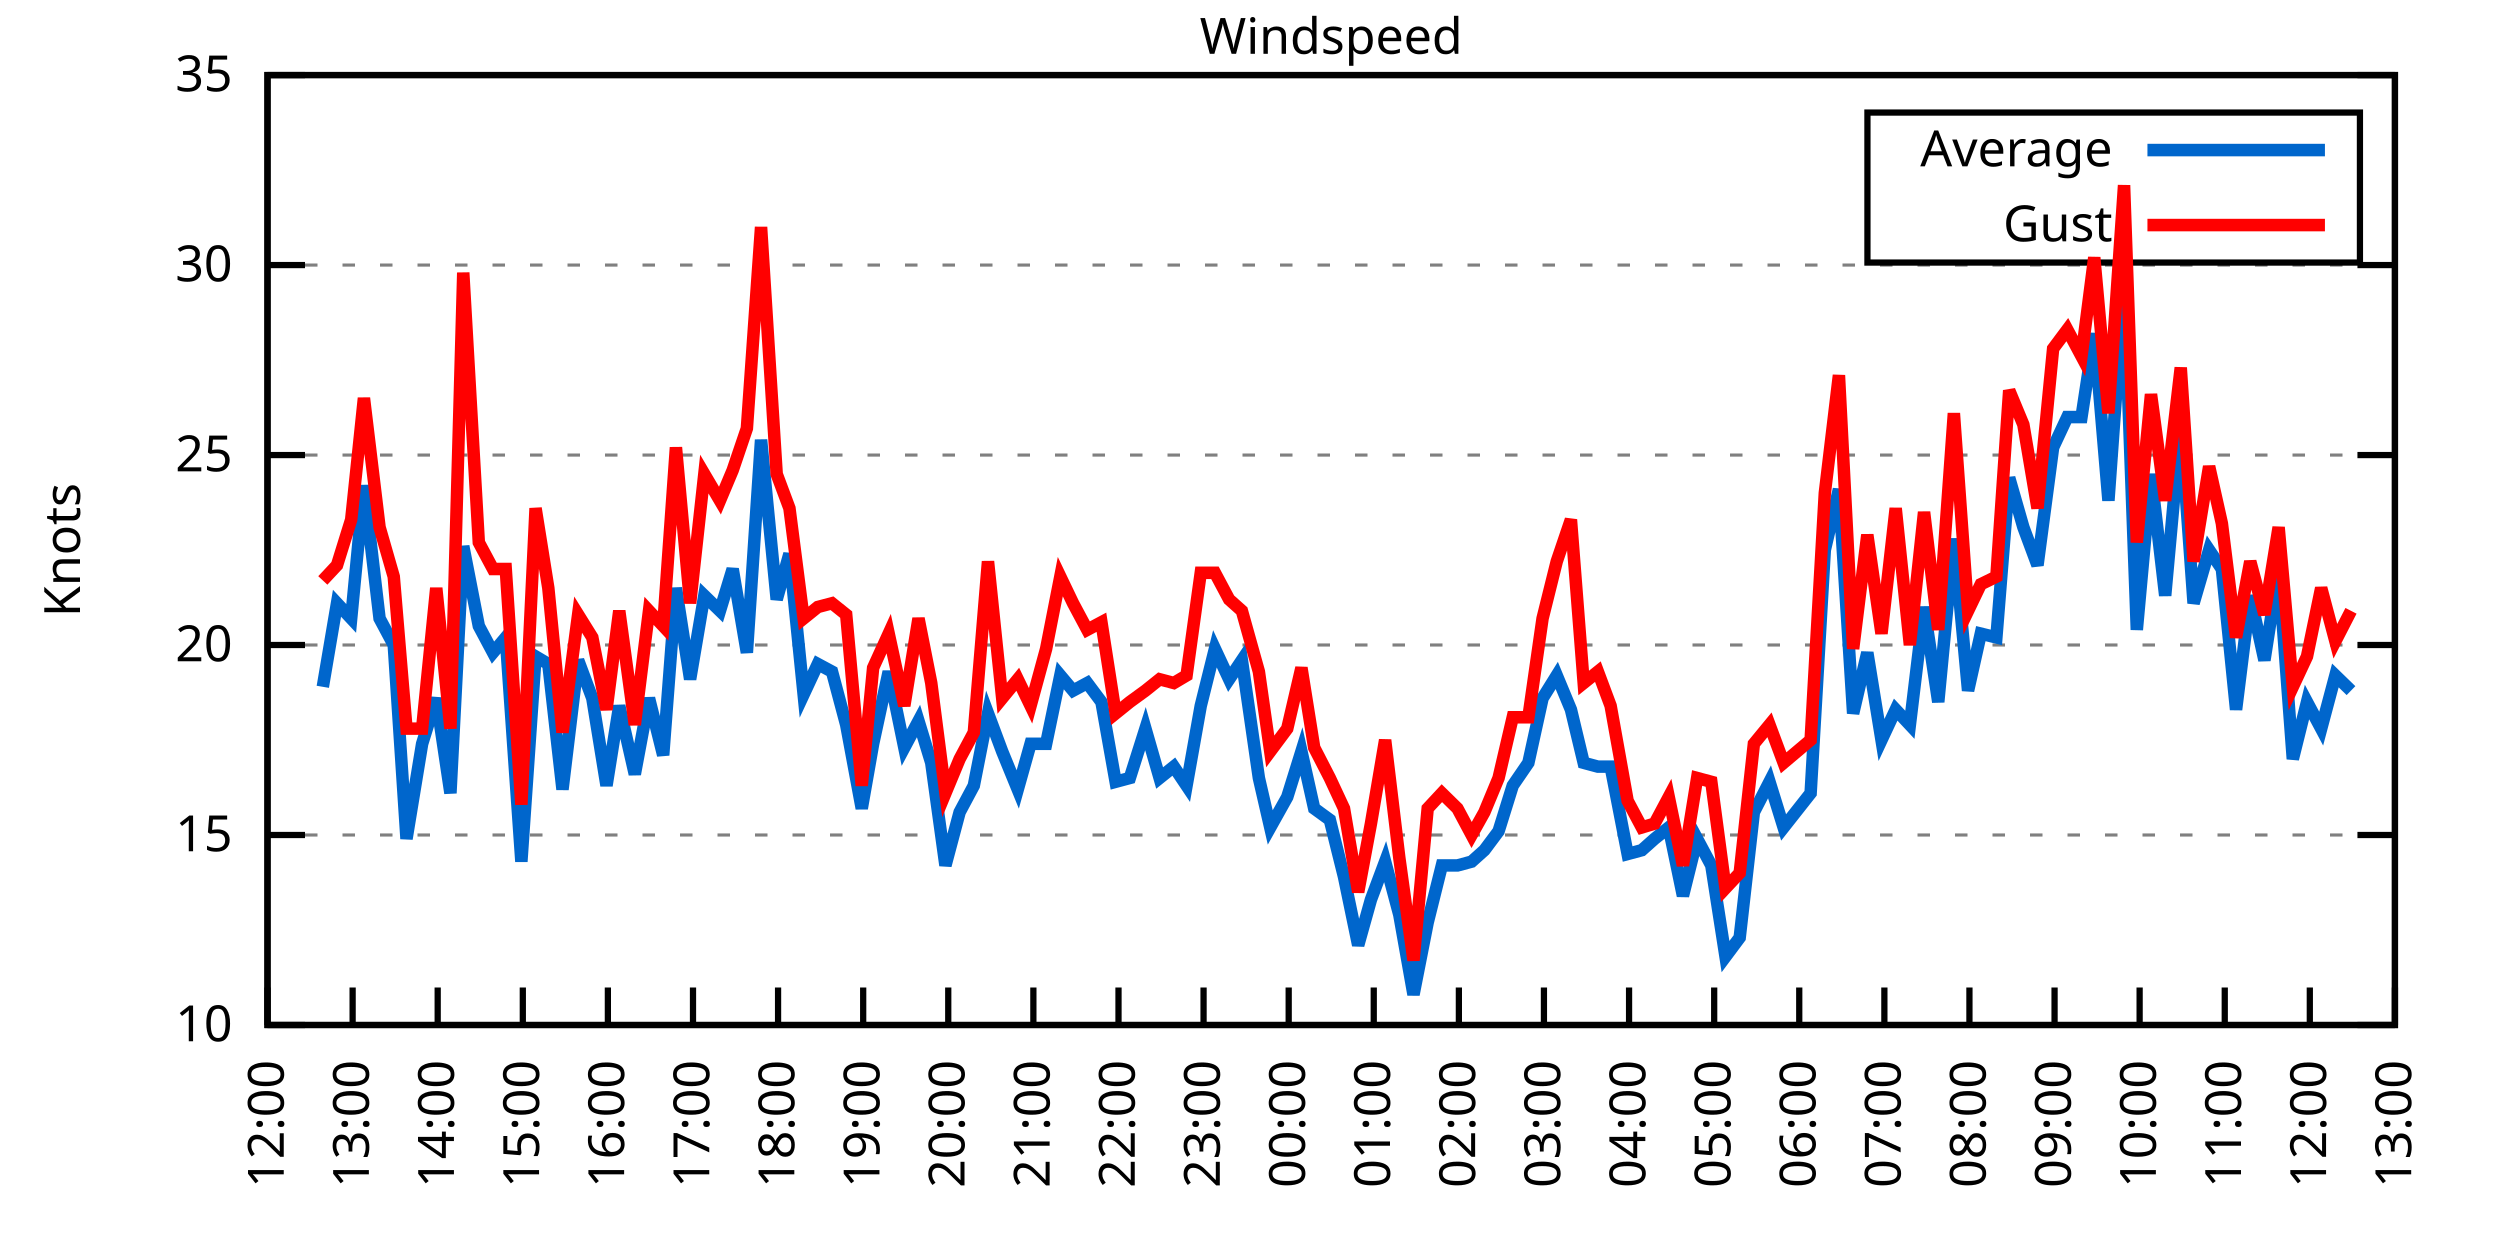
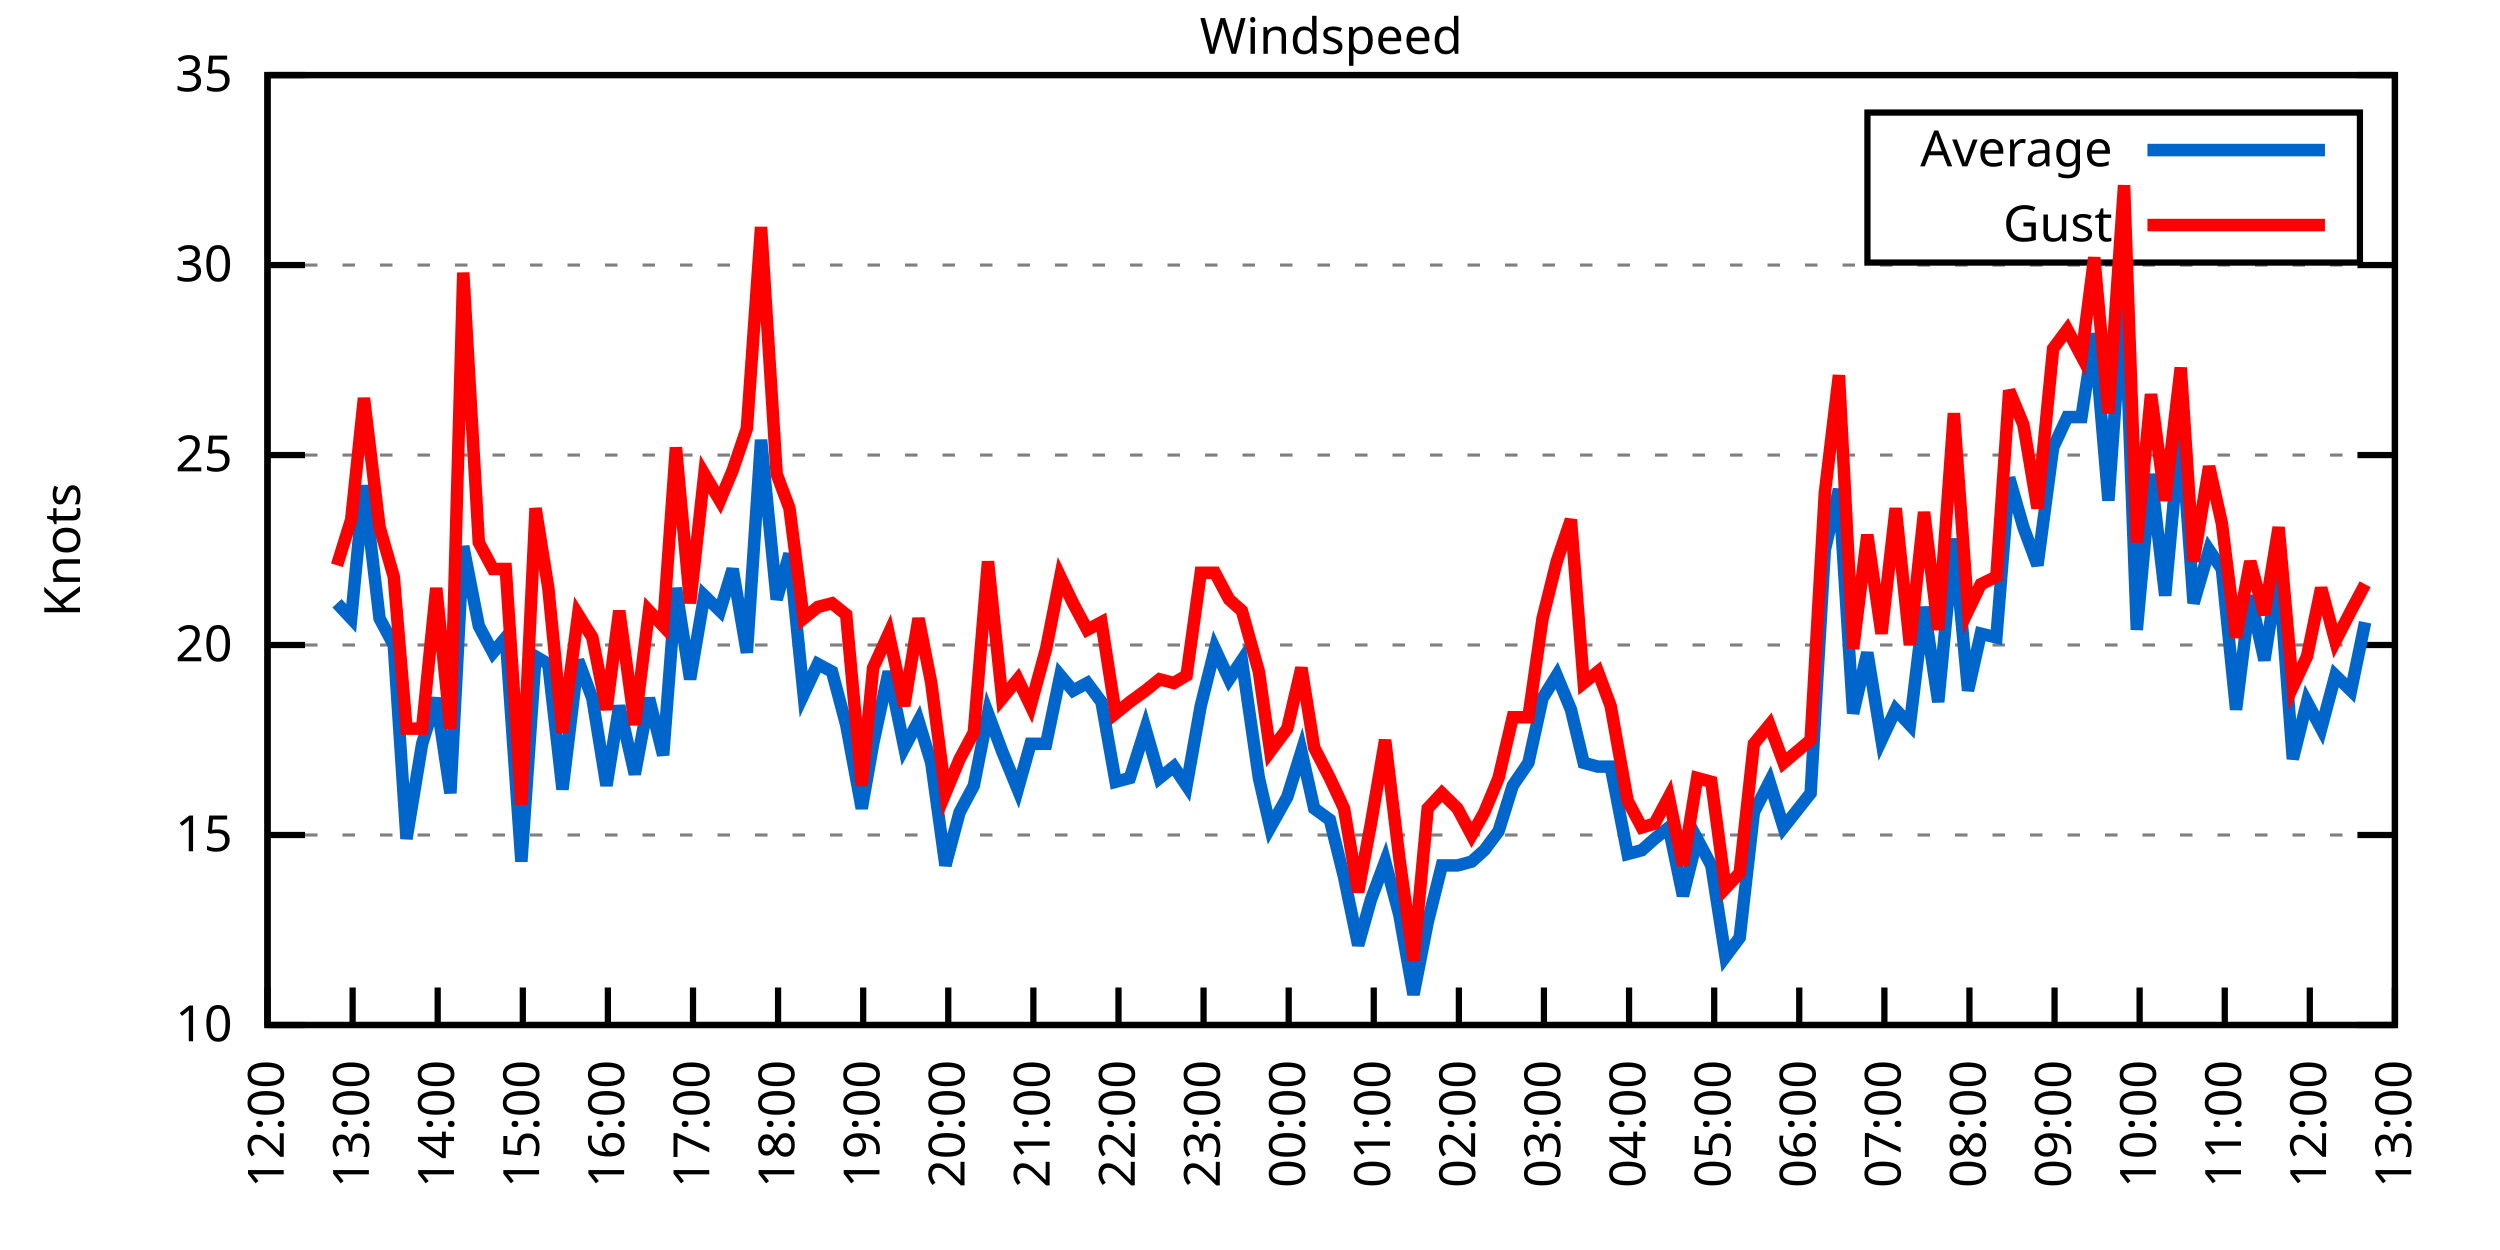
<svg xmlns="http://www.w3.org/2000/svg" xmlns:xlink="http://www.w3.org/1999/xlink" width="400" height="200" viewBox="0 0 400 200">
  <g id="gnuplot_canvas">
    <rect x="0" y="0" width="400" height="200" fill="none" />
    <defs>
      <circle id="gpDot" r="0.5" stroke-width="0.5" stroke="currentColor" />
      <path id="gpPt0" stroke-width="0.333" stroke="currentColor" d="M-1,0 h2 M0,-1 v2" />
      <path id="gpPt1" stroke-width="0.333" stroke="currentColor" d="M-1,-1 L1,1 M1,-1 L-1,1" />
      <path id="gpPt2" stroke-width="0.333" stroke="currentColor" d="M-1,0 L1,0 M0,-1 L0,1 M-1,-1 L1,1 M-1,1 L1,-1" />
      <rect id="gpPt3" stroke-width="0.333" stroke="currentColor" x="-1" y="-1" width="2" height="2" />
      <rect id="gpPt4" stroke-width="0.333" stroke="currentColor" fill="currentColor" x="-1" y="-1" width="2" height="2" />
      <circle id="gpPt5" stroke-width="0.333" stroke="currentColor" cx="0" cy="0" r="1" />
      <use xlink:href="#gpPt5" id="gpPt6" fill="currentColor" stroke="none" />
      <path id="gpPt7" stroke-width="0.333" stroke="currentColor" d="M0,-1.33 L-1.33,0.67 L1.33,0.67 z" />
      <use xlink:href="#gpPt7" id="gpPt8" fill="currentColor" stroke="none" />
      <use xlink:href="#gpPt7" id="gpPt9" stroke="currentColor" transform="rotate(180)" />
      <use xlink:href="#gpPt9" id="gpPt10" fill="currentColor" stroke="none" />
      <use xlink:href="#gpPt3" id="gpPt11" stroke="currentColor" transform="rotate(45)" />
      <use xlink:href="#gpPt11" id="gpPt12" fill="currentColor" stroke="none" />
      <path id="gpPt13" stroke-width="0.333" stroke="currentColor" d="M0,1.330 L1.265,0.411 L0.782,-1.067 L-0.782,-1.076 L-1.265,0.411 z" />
      <use xlink:href="#gpPt13" id="gpPt14" fill="currentColor" stroke="none" />
      <filter id="textbox" filterUnits="objectBoundingBox" x="0" y="0" height="1" width="1">
        <feFlood flood-color="white" flood-opacity="1" result="bgnd" />
        <feComposite in="SourceGraphic" in2="bgnd" operator="atop" />
      </filter>
      <filter id="greybox" filterUnits="objectBoundingBox" x="0" y="0" height="1" width="1">
        <feFlood flood-color="lightgrey" flood-opacity="1" result="grey" />
        <feComposite in="SourceGraphic" in2="grey" operator="atop" />
      </filter>
    </defs>
    <g fill="none" color="white" stroke="currentColor" stroke-width="1.00" stroke-linecap="butt" stroke-linejoin="miter">
</g>
    <g fill="none" color="black" stroke="currentColor" stroke-width="1.00" stroke-linecap="butt" stroke-linejoin="miter">
      <g stroke="none" shape-rendering="crispEdges">
        <polygon fill="rgb(255, 255, 255)" points="42.80,164.00 383.18,164.00 383.18,12.02 42.80,12.02 " />
      </g>
    </g>
    <g fill="none" color="black" stroke="currentColor" stroke-width="1.00" stroke-linecap="butt" stroke-linejoin="miter">
</g>
    <g fill="none" color="black" stroke="black" stroke-width="0.50" stroke-linecap="butt" stroke-linejoin="miter">
</g>
    <g fill="none" color="gray" stroke="currentColor" stroke-width="0.50" stroke-linecap="butt" stroke-linejoin="miter">
      <path stroke="gray" stroke-dasharray="2,4" class="gridline" d="M42.80,164.00 L383.19,164.00  " />
    </g>
    <g fill="none" color="gray" stroke="gray" stroke-width="1.00" stroke-linecap="butt" stroke-linejoin="miter">
</g>
    <g fill="none" color="black" stroke="currentColor" stroke-width="1.00" stroke-linecap="butt" stroke-linejoin="miter">
      <path stroke="black" d="M42.80,164.00 L48.80,164.00 M383.19,164.00 L377.19,164.00  " />
      <g transform="translate(37.20,166.60)" stroke="none" fill="black" font-family="Sans" font-size="8.00" text-anchor="end">
        <text>
          <tspan font-family="Sans"> 10</tspan>
        </text>
      </g>
    </g>
    <g fill="none" color="black" stroke="currentColor" stroke-width="1.00" stroke-linecap="butt" stroke-linejoin="miter">
</g>
    <g fill="none" color="black" stroke="black" stroke-width="0.50" stroke-linecap="butt" stroke-linejoin="miter">
</g>
    <g fill="none" color="gray" stroke="currentColor" stroke-width="0.50" stroke-linecap="butt" stroke-linejoin="miter">
      <path stroke="gray" stroke-dasharray="2,4" class="gridline" d="M42.80,133.60 L383.19,133.60  " />
    </g>
    <g fill="none" color="gray" stroke="gray" stroke-width="1.00" stroke-linecap="butt" stroke-linejoin="miter">
</g>
    <g fill="none" color="black" stroke="currentColor" stroke-width="1.00" stroke-linecap="butt" stroke-linejoin="miter">
      <path stroke="black" d="M42.80,133.60 L48.80,133.60 M383.19,133.60 L377.19,133.60  " />
      <g transform="translate(37.20,136.20)" stroke="none" fill="black" font-family="Sans" font-size="8.00" text-anchor="end">
        <text>
          <tspan font-family="Sans"> 15</tspan>
        </text>
      </g>
    </g>
    <g fill="none" color="black" stroke="currentColor" stroke-width="1.00" stroke-linecap="butt" stroke-linejoin="miter">
</g>
    <g fill="none" color="black" stroke="black" stroke-width="0.50" stroke-linecap="butt" stroke-linejoin="miter">
</g>
    <g fill="none" color="gray" stroke="currentColor" stroke-width="0.50" stroke-linecap="butt" stroke-linejoin="miter">
      <path stroke="gray" stroke-dasharray="2,4" class="gridline" d="M42.80,103.20 L383.19,103.20  " />
    </g>
    <g fill="none" color="gray" stroke="gray" stroke-width="1.00" stroke-linecap="butt" stroke-linejoin="miter">
</g>
    <g fill="none" color="black" stroke="currentColor" stroke-width="1.00" stroke-linecap="butt" stroke-linejoin="miter">
      <path stroke="black" d="M42.80,103.20 L48.80,103.20 M383.19,103.20 L377.19,103.20  " />
      <g transform="translate(37.20,105.80)" stroke="none" fill="black" font-family="Sans" font-size="8.00" text-anchor="end">
        <text>
          <tspan font-family="Sans"> 20</tspan>
        </text>
      </g>
    </g>
    <g fill="none" color="black" stroke="currentColor" stroke-width="1.00" stroke-linecap="butt" stroke-linejoin="miter">
</g>
    <g fill="none" color="black" stroke="black" stroke-width="0.50" stroke-linecap="butt" stroke-linejoin="miter">
</g>
    <g fill="none" color="gray" stroke="currentColor" stroke-width="0.50" stroke-linecap="butt" stroke-linejoin="miter">
      <path stroke="gray" stroke-dasharray="2,4" class="gridline" d="M42.80,72.81 L383.19,72.81  " />
    </g>
    <g fill="none" color="gray" stroke="gray" stroke-width="1.00" stroke-linecap="butt" stroke-linejoin="miter">
</g>
    <g fill="none" color="black" stroke="currentColor" stroke-width="1.00" stroke-linecap="butt" stroke-linejoin="miter">
      <path stroke="black" d="M42.80,72.81 L48.80,72.81 M383.19,72.81 L377.19,72.81  " />
      <g transform="translate(37.20,75.41)" stroke="none" fill="black" font-family="Sans" font-size="8.00" text-anchor="end">
        <text>
          <tspan font-family="Sans"> 25</tspan>
        </text>
      </g>
    </g>
    <g fill="none" color="black" stroke="currentColor" stroke-width="1.00" stroke-linecap="butt" stroke-linejoin="miter">
</g>
    <g fill="none" color="black" stroke="black" stroke-width="0.50" stroke-linecap="butt" stroke-linejoin="miter">
</g>
    <g fill="none" color="gray" stroke="currentColor" stroke-width="0.50" stroke-linecap="butt" stroke-linejoin="miter">
      <path stroke="gray" stroke-dasharray="2,4" class="gridline" d="M42.80,42.41 L383.19,42.41  " />
    </g>
    <g fill="none" color="gray" stroke="gray" stroke-width="1.00" stroke-linecap="butt" stroke-linejoin="miter">
</g>
    <g fill="none" color="black" stroke="currentColor" stroke-width="1.00" stroke-linecap="butt" stroke-linejoin="miter">
      <path stroke="black" d="M42.80,42.41 L48.80,42.41 M383.19,42.41 L377.19,42.41  " />
      <g transform="translate(37.20,45.01)" stroke="none" fill="black" font-family="Sans" font-size="8.00" text-anchor="end">
        <text>
          <tspan font-family="Sans"> 30</tspan>
        </text>
      </g>
    </g>
    <g fill="none" color="black" stroke="currentColor" stroke-width="1.00" stroke-linecap="butt" stroke-linejoin="miter">
</g>
    <g fill="none" color="black" stroke="black" stroke-width="0.50" stroke-linecap="butt" stroke-linejoin="miter">
</g>
    <g fill="none" color="gray" stroke="currentColor" stroke-width="0.50" stroke-linecap="butt" stroke-linejoin="miter">
      <path stroke="gray" stroke-dasharray="2,4" class="gridline" d="M42.80,12.01 L383.19,12.01  " />
    </g>
    <g fill="none" color="gray" stroke="gray" stroke-width="1.00" stroke-linecap="butt" stroke-linejoin="miter">
</g>
    <g fill="none" color="black" stroke="currentColor" stroke-width="1.00" stroke-linecap="butt" stroke-linejoin="miter">
      <path stroke="black" d="M42.80,12.01 L48.80,12.01 M383.19,12.01 L377.19,12.01  " />
      <g transform="translate(37.20,14.61)" stroke="none" fill="black" font-family="Sans" font-size="8.00" text-anchor="end">
        <text>
          <tspan font-family="Sans"> 35</tspan>
        </text>
      </g>
    </g>
    <g fill="none" color="black" stroke="currentColor" stroke-width="1.00" stroke-linecap="butt" stroke-linejoin="miter">
      <path stroke="black" d="M42.80,164.00 L42.80,158.00  " />
      <g transform="translate(45.40,169.60) rotate(270.00)" stroke="none" fill="black" font-family="Sans" font-size="8.00" text-anchor="end">
        <text>
          <tspan font-family="Sans">12:00</tspan>
        </text>
      </g>
    </g>
    <g fill="none" color="black" stroke="currentColor" stroke-width="1.00" stroke-linecap="butt" stroke-linejoin="miter">
      <path stroke="black" d="M56.42,164.00 L56.42,158.00  " />
      <g transform="translate(59.02,169.60) rotate(270.00)" stroke="none" fill="black" font-family="Sans" font-size="8.00" text-anchor="end">
        <text>
          <tspan font-family="Sans">13:00</tspan>
        </text>
      </g>
    </g>
    <g fill="none" color="black" stroke="currentColor" stroke-width="1.00" stroke-linecap="butt" stroke-linejoin="miter">
      <path stroke="black" d="M70.03,164.00 L70.03,158.00  " />
      <g transform="translate(72.63,169.60) rotate(270.00)" stroke="none" fill="black" font-family="Sans" font-size="8.00" text-anchor="end">
        <text>
          <tspan font-family="Sans">14:00</tspan>
        </text>
      </g>
    </g>
    <g fill="none" color="black" stroke="currentColor" stroke-width="1.00" stroke-linecap="butt" stroke-linejoin="miter">
      <path stroke="black" d="M83.65,164.00 L83.65,158.00  " />
      <g transform="translate(86.25,169.60) rotate(270.00)" stroke="none" fill="black" font-family="Sans" font-size="8.00" text-anchor="end">
        <text>
          <tspan font-family="Sans">15:00</tspan>
        </text>
      </g>
    </g>
    <g fill="none" color="black" stroke="currentColor" stroke-width="1.00" stroke-linecap="butt" stroke-linejoin="miter">
      <path stroke="black" d="M97.26,164.00 L97.26,158.00  " />
      <g transform="translate(99.86,169.60) rotate(270.00)" stroke="none" fill="black" font-family="Sans" font-size="8.00" text-anchor="end">
        <text>
          <tspan font-family="Sans">16:00</tspan>
        </text>
      </g>
    </g>
    <g fill="none" color="black" stroke="currentColor" stroke-width="1.00" stroke-linecap="butt" stroke-linejoin="miter">
      <path stroke="black" d="M110.88,164.00 L110.88,158.00  " />
      <g transform="translate(113.48,169.60) rotate(270.00)" stroke="none" fill="black" font-family="Sans" font-size="8.00" text-anchor="end">
        <text>
          <tspan font-family="Sans">17:00</tspan>
        </text>
      </g>
    </g>
    <g fill="none" color="black" stroke="currentColor" stroke-width="1.00" stroke-linecap="butt" stroke-linejoin="miter">
      <path stroke="black" d="M124.49,164.00 L124.49,158.00  " />
      <g transform="translate(127.09,169.60) rotate(270.00)" stroke="none" fill="black" font-family="Sans" font-size="8.00" text-anchor="end">
        <text>
          <tspan font-family="Sans">18:00</tspan>
        </text>
      </g>
    </g>
    <g fill="none" color="black" stroke="currentColor" stroke-width="1.00" stroke-linecap="butt" stroke-linejoin="miter">
      <path stroke="black" d="M138.11,164.00 L138.11,158.00  " />
      <g transform="translate(140.71,169.60) rotate(270.00)" stroke="none" fill="black" font-family="Sans" font-size="8.00" text-anchor="end">
        <text>
          <tspan font-family="Sans">19:00</tspan>
        </text>
      </g>
    </g>
    <g fill="none" color="black" stroke="currentColor" stroke-width="1.00" stroke-linecap="butt" stroke-linejoin="miter">
      <path stroke="black" d="M151.72,164.00 L151.72,158.00  " />
      <g transform="translate(154.32,169.60) rotate(270.00)" stroke="none" fill="black" font-family="Sans" font-size="8.00" text-anchor="end">
        <text>
          <tspan font-family="Sans">20:00</tspan>
        </text>
      </g>
    </g>
    <g fill="none" color="black" stroke="currentColor" stroke-width="1.00" stroke-linecap="butt" stroke-linejoin="miter">
      <path stroke="black" d="M165.34,164.00 L165.34,158.00  " />
      <g transform="translate(167.94,169.60) rotate(270.00)" stroke="none" fill="black" font-family="Sans" font-size="8.00" text-anchor="end">
        <text>
          <tspan font-family="Sans">21:00</tspan>
        </text>
      </g>
    </g>
    <g fill="none" color="black" stroke="currentColor" stroke-width="1.00" stroke-linecap="butt" stroke-linejoin="miter">
      <path stroke="black" d="M178.96,164.00 L178.96,158.00  " />
      <g transform="translate(181.56,169.60) rotate(270.00)" stroke="none" fill="black" font-family="Sans" font-size="8.00" text-anchor="end">
        <text>
          <tspan font-family="Sans">22:00</tspan>
        </text>
      </g>
    </g>
    <g fill="none" color="black" stroke="currentColor" stroke-width="1.00" stroke-linecap="butt" stroke-linejoin="miter">
      <path stroke="black" d="M192.57,164.00 L192.57,158.00  " />
      <g transform="translate(195.17,169.60) rotate(270.00)" stroke="none" fill="black" font-family="Sans" font-size="8.00" text-anchor="end">
        <text>
          <tspan font-family="Sans">23:00</tspan>
        </text>
      </g>
    </g>
    <g fill="none" color="black" stroke="currentColor" stroke-width="1.00" stroke-linecap="butt" stroke-linejoin="miter">
      <path stroke="black" d="M206.19,164.00 L206.19,158.00  " />
      <g transform="translate(208.79,169.60) rotate(270.00)" stroke="none" fill="black" font-family="Sans" font-size="8.00" text-anchor="end">
        <text>
          <tspan font-family="Sans">00:00</tspan>
        </text>
      </g>
    </g>
    <g fill="none" color="black" stroke="currentColor" stroke-width="1.00" stroke-linecap="butt" stroke-linejoin="miter">
      <path stroke="black" d="M219.80,164.00 L219.80,158.00  " />
      <g transform="translate(222.40,169.60) rotate(270.00)" stroke="none" fill="black" font-family="Sans" font-size="8.00" text-anchor="end">
        <text>
          <tspan font-family="Sans">01:00</tspan>
        </text>
      </g>
    </g>
    <g fill="none" color="black" stroke="currentColor" stroke-width="1.00" stroke-linecap="butt" stroke-linejoin="miter">
      <path stroke="black" d="M233.42,164.00 L233.42,158.00  " />
      <g transform="translate(236.02,169.60) rotate(270.00)" stroke="none" fill="black" font-family="Sans" font-size="8.00" text-anchor="end">
        <text>
          <tspan font-family="Sans">02:00</tspan>
        </text>
      </g>
    </g>
    <g fill="none" color="black" stroke="currentColor" stroke-width="1.00" stroke-linecap="butt" stroke-linejoin="miter">
      <path stroke="black" d="M247.03,164.00 L247.03,158.00  " />
      <g transform="translate(249.63,169.60) rotate(270.00)" stroke="none" fill="black" font-family="Sans" font-size="8.00" text-anchor="end">
        <text>
          <tspan font-family="Sans">03:00</tspan>
        </text>
      </g>
    </g>
    <g fill="none" color="black" stroke="currentColor" stroke-width="1.00" stroke-linecap="butt" stroke-linejoin="miter">
      <path stroke="black" d="M260.65,164.00 L260.65,158.00  " />
      <g transform="translate(263.25,169.60) rotate(270.00)" stroke="none" fill="black" font-family="Sans" font-size="8.00" text-anchor="end">
        <text>
          <tspan font-family="Sans">04:00</tspan>
        </text>
      </g>
    </g>
    <g fill="none" color="black" stroke="currentColor" stroke-width="1.00" stroke-linecap="butt" stroke-linejoin="miter">
      <path stroke="black" d="M274.27,164.00 L274.27,158.00  " />
      <g transform="translate(276.87,169.60) rotate(270.00)" stroke="none" fill="black" font-family="Sans" font-size="8.00" text-anchor="end">
        <text>
          <tspan font-family="Sans">05:00</tspan>
        </text>
      </g>
    </g>
    <g fill="none" color="black" stroke="currentColor" stroke-width="1.00" stroke-linecap="butt" stroke-linejoin="miter">
      <path stroke="black" d="M287.88,164.00 L287.88,158.00  " />
      <g transform="translate(290.48,169.60) rotate(270.00)" stroke="none" fill="black" font-family="Sans" font-size="8.00" text-anchor="end">
        <text>
          <tspan font-family="Sans">06:00</tspan>
        </text>
      </g>
    </g>
    <g fill="none" color="black" stroke="currentColor" stroke-width="1.00" stroke-linecap="butt" stroke-linejoin="miter">
      <path stroke="black" d="M301.50,164.00 L301.50,158.00  " />
      <g transform="translate(304.10,169.60) rotate(270.00)" stroke="none" fill="black" font-family="Sans" font-size="8.00" text-anchor="end">
        <text>
          <tspan font-family="Sans">07:00</tspan>
        </text>
      </g>
    </g>
    <g fill="none" color="black" stroke="currentColor" stroke-width="1.00" stroke-linecap="butt" stroke-linejoin="miter">
      <path stroke="black" d="M315.11,164.00 L315.11,158.00  " />
      <g transform="translate(317.71,169.60) rotate(270.00)" stroke="none" fill="black" font-family="Sans" font-size="8.00" text-anchor="end">
        <text>
          <tspan font-family="Sans">08:00</tspan>
        </text>
      </g>
    </g>
    <g fill="none" color="black" stroke="currentColor" stroke-width="1.00" stroke-linecap="butt" stroke-linejoin="miter">
      <path stroke="black" d="M328.73,164.00 L328.73,158.00  " />
      <g transform="translate(331.33,169.60) rotate(270.00)" stroke="none" fill="black" font-family="Sans" font-size="8.00" text-anchor="end">
        <text>
          <tspan font-family="Sans">09:00</tspan>
        </text>
      </g>
    </g>
    <g fill="none" color="black" stroke="currentColor" stroke-width="1.00" stroke-linecap="butt" stroke-linejoin="miter">
      <path stroke="black" d="M342.34,164.00 L342.34,158.00  " />
      <g transform="translate(344.94,169.60) rotate(270.00)" stroke="none" fill="black" font-family="Sans" font-size="8.00" text-anchor="end">
        <text>
          <tspan font-family="Sans">10:00</tspan>
        </text>
      </g>
    </g>
    <g fill="none" color="black" stroke="currentColor" stroke-width="1.00" stroke-linecap="butt" stroke-linejoin="miter">
      <path stroke="black" d="M355.96,164.00 L355.96,158.00  " />
      <g transform="translate(358.56,169.60) rotate(270.00)" stroke="none" fill="black" font-family="Sans" font-size="8.00" text-anchor="end">
        <text>
          <tspan font-family="Sans">11:00</tspan>
        </text>
      </g>
    </g>
    <g fill="none" color="black" stroke="currentColor" stroke-width="1.00" stroke-linecap="butt" stroke-linejoin="miter">
      <path stroke="black" d="M369.57,164.00 L369.57,158.00  " />
      <g transform="translate(372.17,169.60) rotate(270.00)" stroke="none" fill="black" font-family="Sans" font-size="8.00" text-anchor="end">
        <text>
          <tspan font-family="Sans">12:00</tspan>
        </text>
      </g>
    </g>
    <g fill="none" color="black" stroke="currentColor" stroke-width="1.00" stroke-linecap="butt" stroke-linejoin="miter">
      <path stroke="black" d="M383.19,164.00 L383.19,158.00  " />
      <g transform="translate(385.79,169.60) rotate(270.00)" stroke="none" fill="black" font-family="Sans" font-size="8.00" text-anchor="end">
        <text>
          <tspan font-family="Sans">13:00</tspan>
        </text>
      </g>
    </g>
    <g fill="none" color="black" stroke="currentColor" stroke-width="1.00" stroke-linecap="butt" stroke-linejoin="miter">
</g>
    <g fill="none" color="black" stroke="currentColor" stroke-width="1.00" stroke-linecap="butt" stroke-linejoin="miter">
      <path stroke="black" d="M42.80,12.01 L42.80,164.00 L383.19,164.00 L383.19,12.01 L42.80,12.01 Z  " />
    </g>
    <g fill="none" color="black" stroke="currentColor" stroke-width="1.00" stroke-linecap="butt" stroke-linejoin="miter">
</g>
    <g fill="none" color="black" stroke="currentColor" stroke-width="1.00" stroke-linecap="butt" stroke-linejoin="miter">
      <path stroke="black" d="M298.79,42.01 L298.79,18.01 L377.59,18.01 L377.59,42.01 L298.79,42.01 Z  " />
    </g>
    <g id="Windspeed_plot_1">
      <g fill="none" color="white" stroke="black" stroke-width="2.00" stroke-linecap="butt" stroke-linejoin="miter">
</g>
      <g fill="none" color="black" stroke="currentColor" stroke-width="2.00" stroke-linecap="butt" stroke-linejoin="miter">
        <g transform="translate(337.99,26.61)" stroke="none" fill="black" font-family="Sans" font-size="8.00" text-anchor="end">
          <text>
            <tspan font-family="Sans">Average</tspan>
          </text>
        </g>
      </g>
      <g fill="none" color="black" stroke="currentColor" stroke-width="2.00" stroke-linecap="butt" stroke-linejoin="miter">
-         <path stroke="rgb(  0, 102, 204)" d="M343.59,24.01 L371.99,24.01 M51.65,109.89 L53.92,96.52 L56.19,98.95 L58.23,77.67 L60.73,98.95 L63.00,103.20   L65.04,134.21 L67.54,119.01 L69.80,111.72 L72.07,126.91 L74.12,87.40 L76.61,100.16 L78.88,104.42 L80.92,101.99   L83.42,137.86 L85.69,105.03 L87.73,106.24 L90.00,126.31 L92.50,105.64 L94.77,111.72 L97.04,125.70 L99.08,112.93   L101.57,123.87 L103.84,111.72 L106.11,120.83 L108.15,94.08 L110.42,108.68 L112.69,95.30 L115.19,97.73 L117.23,91.04   L119.50,104.42 L121.77,70.37 L124.27,95.91 L126.31,88.61 L128.58,111.11 L130.85,106.24 L133.12,107.46 L135.39,115.97   L137.88,129.35 L139.70,119.01 L142.19,107.46 L144.69,119.62 L146.96,115.36 L149.00,122.05 L151.27,138.47 L153.54,129.95   L155.81,125.70 L158.08,114.15 L160.35,120.23 L162.84,126.31 L164.89,119.01 L167.38,119.01 L169.65,108.07 L171.69,110.50   L173.96,109.28 L176.23,112.32 L178.50,125.09 L180.77,124.48 L183.27,116.58 L185.54,124.48 L187.81,122.66 L189.85,125.70   L192.12,112.93 L194.39,103.81 L196.66,108.68 L198.70,105.64 L201.42,124.48 L203.24,132.39 L205.96,127.52 L208.23,120.23   L210.27,129.35 L212.77,131.17 L215.04,140.29 L217.31,151.23 L219.35,143.94 L221.62,137.86 L223.89,146.37 L226.16,159.14   L228.43,147.59 L230.70,138.47 L233.19,138.47 L235.46,137.86 L237.50,136.03 L239.77,132.99 L242.04,125.70 L244.54,122.05   L246.81,111.72 L249.08,108.07 L251.35,113.54 L253.39,122.05 L255.66,122.66 L257.70,122.66 L260.42,136.64 L262.69,136.03   L264.73,134.21 L267.00,132.39 L269.27,143.33 L271.54,134.21 L273.81,138.47 L276.08,153.06 L278.35,150.02 L280.62,129.95   L283.12,125.09 L285.38,132.39 L289.70,126.91 L291.97,88.00 L294.23,78.28 L296.50,114.15 L298.77,104.42 L301.04,118.40   L303.31,113.54 L305.58,115.97 L307.85,97.12 L310.12,112.32 L312.62,86.18 L314.89,110.50 L316.93,101.38 L319.42,101.99   L321.47,76.45 L323.74,84.36 L326.00,90.44 L328.50,71.59 L330.77,66.73 L333.04,66.73 L335.08,53.35 L337.35,80.10   L339.85,45.45 L341.89,100.77 L344.16,75.85 L346.43,95.30 L348.92,67.94 L350.97,96.52 L353.46,88.00 L355.50,91.04   L357.77,113.54 L360.04,95.30 L362.31,105.64 L364.58,91.04 L366.85,121.44 L369.12,112.32 L371.39,116.58 L373.66,108.07   L376.16,110.50  " />
+         <path stroke="rgb(  0, 102, 204)" d="M343.59,24.01 L371.99,24.01 M53.92,96.52 L56.19,98.95 L58.23,77.67 L60.73,98.95 L63.00,103.20 L65.04,134.21   L67.54,119.01 L69.80,111.72 L72.07,126.91 L74.12,87.40 L76.61,100.16 L78.88,104.42 L80.92,101.99 L83.42,137.86   L85.69,105.03 L87.73,106.24 L90.00,126.31 L92.50,105.64 L94.77,111.72 L97.04,125.70 L99.08,112.93 L101.57,123.87   L103.84,111.72 L106.11,120.83 L108.15,94.08 L110.42,108.68 L112.69,95.30 L115.19,97.73 L117.23,91.04 L119.50,104.42   L121.77,70.37 L124.27,95.91 L126.31,88.61 L128.58,111.11 L130.85,106.24 L133.12,107.46 L135.39,115.97 L137.88,129.35   L139.70,119.01 L142.19,107.46 L144.69,119.62 L146.96,115.36 L149.00,122.05 L151.27,138.47 L153.54,129.95 L155.81,125.70   L158.08,114.15 L160.35,120.23 L162.84,126.31 L164.89,119.01 L167.38,119.01 L169.65,108.07 L171.69,110.50 L173.96,109.28   L176.23,112.32 L178.50,125.09 L180.77,124.48 L183.27,116.58 L185.54,124.48 L187.81,122.66 L189.85,125.70 L192.12,112.93   L194.39,103.81 L196.66,108.68 L198.70,105.64 L201.42,124.48 L203.24,132.39 L205.96,127.52 L208.23,120.23 L210.27,129.35   L212.77,131.17 L215.04,140.29 L217.31,151.23 L219.35,143.94 L221.62,137.86 L223.89,146.37 L226.16,159.14 L228.43,147.59   L230.70,138.47 L233.19,138.47 L235.46,137.86 L237.50,136.03 L239.77,132.99 L242.04,125.70 L244.54,122.05 L246.81,111.72   L249.08,108.07 L251.35,113.54 L253.39,122.05 L255.66,122.66 L257.70,122.66 L260.42,136.64 L262.69,136.03 L264.73,134.21   L267.00,132.39 L269.27,143.33 L271.54,134.21 L273.81,138.47 L276.08,153.06 L278.35,150.02 L280.62,129.95 L283.12,125.09   L285.38,132.39 L289.70,126.91 L291.97,88.00 L294.23,78.28 L296.50,114.15 L298.77,104.42 L301.04,118.40 L303.31,113.54   L305.58,115.97 L307.85,97.12 L310.12,112.32 L312.62,86.18 L314.89,110.50 L316.93,101.38 L319.42,101.99 L321.47,76.45   L323.74,84.36 L326.00,90.44 L328.50,71.59 L330.77,66.73 L333.04,66.73 L335.08,53.35 L337.35,80.10 L339.85,45.45   L341.89,100.77 L344.16,75.85 L346.43,95.30 L348.92,67.94 L350.97,96.52 L353.46,88.00 L355.50,91.04 L357.77,113.54   L360.04,95.30 L362.31,105.64 L364.58,91.04 L366.85,121.44 L369.12,112.32 L371.39,116.58 L373.66,108.07 L376.16,110.50   L378.42,99.56  " />
      </g>
    </g>
    <g id="Windspeed_plot_2">
      <g fill="none" color="black" stroke="currentColor" stroke-width="2.00" stroke-linecap="butt" stroke-linejoin="miter">
        <g transform="translate(337.99,38.61)" stroke="none" fill="black" font-family="Sans" font-size="8.00" text-anchor="end">
          <text>
            <tspan font-family="Sans">Gust</tspan>
          </text>
        </g>
      </g>
      <g fill="none" color="black" stroke="currentColor" stroke-width="2.00" stroke-linecap="butt" stroke-linejoin="miter">
-         <path stroke="rgb(255,   0,   0)" d="M343.59,36.01 L371.99,36.01 M51.65,92.87 L53.92,90.44 L56.19,83.14 L58.23,63.69 L60.73,84.36 L63.00,92.26   L65.04,116.58 L67.54,116.58 L69.80,94.08 L72.07,116.58 L74.12,43.62 L76.61,86.79 L78.88,91.04 L80.92,91.04   L83.42,128.74 L85.69,81.32 L87.73,94.08 L90.00,117.19 L92.50,98.34 L94.77,101.99 L97.04,113.54 L99.08,97.73   L101.57,115.97 L103.84,97.73 L106.11,100.16 L108.15,71.59 L110.42,96.52 L112.69,75.85 L115.19,80.10 L117.23,75.24   L119.50,68.55 L121.77,36.33 L124.27,75.85 L126.31,81.32 L128.58,98.95 L130.85,97.12 L133.12,96.52 L135.39,98.34   L137.88,125.70 L139.70,106.85 L142.19,101.38 L144.69,112.93 L146.96,98.95 L149.00,109.28 L151.27,126.91 L153.54,121.44   L155.81,117.19 L158.08,89.83 L160.35,111.72 L162.84,108.68 L164.89,112.93 L167.38,103.81 L169.65,92.26 L171.69,96.52   L173.96,100.77 L176.23,99.56 L178.50,114.15 L180.77,112.32 L183.27,110.50 L185.54,108.68 L187.81,109.28 L189.85,108.07   L192.12,91.65 L194.39,91.65 L196.66,95.91 L198.70,97.73 L201.42,107.46 L203.24,120.23 L205.96,116.58 L208.23,106.85   L210.27,119.62 L212.77,124.48 L215.04,129.35 L217.31,142.72 L219.35,131.78 L221.62,118.40 L223.89,137.25 L226.16,153.66   L228.43,129.35 L230.70,126.91 L233.19,129.35 L235.46,133.60 L237.50,129.95 L239.77,124.48 L242.04,114.76 L244.54,114.76   L246.81,98.95 L249.08,89.83 L251.35,83.14 L253.39,109.28 L255.66,107.46 L257.70,112.93 L260.42,128.13 L262.69,132.39   L264.73,131.78 L267.00,127.52 L269.27,138.47 L271.54,124.48 L273.81,125.09 L276.08,142.11 L278.35,139.68 L280.62,119.01   L283.12,115.97 L285.38,122.05 L289.70,118.40 L291.97,78.89 L294.23,60.04 L296.50,103.81 L298.77,85.57 L301.04,101.38   L303.31,81.32 L305.58,103.20 L307.85,81.93 L310.12,100.77 L312.62,66.12 L314.89,97.73 L316.93,93.48 L319.42,92.26   L321.47,62.47 L323.74,67.94 L326.00,81.32 L328.50,55.78 L330.77,52.74 L333.04,57.00 L335.08,41.19 L337.35,66.12   L339.85,29.64 L341.89,86.79 L344.16,63.08 L346.43,80.10 L348.92,58.82 L350.97,89.83 L353.46,74.63 L355.50,83.75   L357.77,101.99 L360.04,89.83 L362.31,98.34 L364.58,84.36 L366.85,109.89 L369.12,105.03 L371.39,94.08 L373.66,102.60   L376.16,97.73  " />
+         <path stroke="rgb(255,   0,   0)" d="M343.59,36.01 L371.99,36.01 M53.92,90.44 L56.19,83.14 L58.23,63.69 L60.73,84.36 L63.00,92.26 L65.04,116.58   L67.54,116.58 L69.80,94.08 L72.07,116.58 L74.12,43.62 L76.61,86.79 L78.88,91.04 L80.92,91.04 L83.42,128.74   L85.69,81.32 L87.73,94.08 L90.00,117.19 L92.50,98.34 L94.77,101.99 L97.04,113.54 L99.08,97.73 L101.57,115.97   L103.84,97.73 L106.11,100.16 L108.15,71.59 L110.42,96.52 L112.69,75.85 L115.19,80.10 L117.23,75.24 L119.50,68.55   L121.77,36.33 L124.27,75.85 L126.31,81.32 L128.58,98.95 L130.85,97.12 L133.12,96.52 L135.39,98.34 L137.88,125.70   L139.70,106.85 L142.19,101.38 L144.69,112.93 L146.96,98.95 L149.00,109.28 L151.27,126.91 L153.54,121.44 L155.81,117.19   L158.08,89.83 L160.35,111.72 L162.84,108.68 L164.89,112.93 L167.38,103.81 L169.65,92.26 L171.69,96.52 L173.96,100.77   L176.23,99.56 L178.50,114.15 L180.77,112.32 L183.27,110.50 L185.54,108.68 L187.81,109.28 L189.85,108.07 L192.12,91.65   L194.39,91.65 L196.66,95.91 L198.70,97.73 L201.42,107.46 L203.24,120.23 L205.96,116.58 L208.23,106.85 L210.27,119.62   L212.77,124.48 L215.04,129.35 L217.31,142.72 L219.35,131.78 L221.62,118.40 L223.89,137.25 L226.16,153.66 L228.43,129.35   L230.70,126.91 L233.19,129.35 L235.46,133.60 L237.50,129.95 L239.77,124.48 L242.04,114.76 L244.54,114.76 L246.81,98.95   L249.08,89.83 L251.35,83.14 L253.39,109.28 L255.66,107.46 L257.70,112.93 L260.42,128.13 L262.69,132.39 L264.73,131.78   L267.00,127.52 L269.27,138.47 L271.54,124.48 L273.81,125.09 L276.08,142.11 L278.35,139.68 L280.62,119.01 L283.12,115.97   L285.38,122.05 L289.70,118.40 L291.97,78.89 L294.23,60.04 L296.50,103.81 L298.77,85.57 L301.04,101.38 L303.31,81.32   L305.58,103.20 L307.85,81.93 L310.12,100.77 L312.62,66.12 L314.89,97.73 L316.93,93.48 L319.42,92.26 L321.47,62.47   L323.74,67.94 L326.00,81.32 L328.50,55.78 L330.77,52.74 L333.04,57.00 L335.08,41.19 L337.35,66.12 L339.85,29.64   L341.89,86.79 L344.16,63.08 L346.43,80.10 L348.92,58.82 L350.97,89.83 L353.46,74.63 L355.50,83.75 L357.77,101.99   L360.04,89.83 L362.31,98.34 L364.58,84.36 L366.85,109.89 L369.12,105.03 L371.39,94.08 L373.66,102.60 L376.16,97.73   L378.42,93.48  " />
      </g>
    </g>
    <g fill="none" color="black" stroke="currentColor" stroke-width="2.00" stroke-linecap="butt" stroke-linejoin="miter">
</g>
    <g fill="none" color="black" stroke="black" stroke-width="1.00" stroke-linecap="butt" stroke-linejoin="miter">
</g>
    <g fill="none" color="black" stroke="currentColor" stroke-width="1.00" stroke-linecap="butt" stroke-linejoin="miter">
      <path stroke="black" d="M42.80,12.01 L42.80,164.00 L383.19,164.00 L383.19,12.01 L42.80,12.01 Z  " />
      <g transform="translate(12.80,88.01) rotate(270.00)" stroke="none" fill="black" font-family="Sans" font-size="8.00" text-anchor="middle">
        <text>
          <tspan font-family="Sans">Knots</tspan>
        </text>
      </g>
    </g>
    <g fill="none" color="black" stroke="currentColor" stroke-width="1.00" stroke-linecap="butt" stroke-linejoin="miter">
</g>
    <g fill="none" color="black" stroke="currentColor" stroke-width="1.00" stroke-linecap="butt" stroke-linejoin="miter">
      <g transform="translate(212.99,8.61)" stroke="none" fill="black" font-family="Sans" font-size="8.00" text-anchor="middle">
        <text>
          <tspan font-family="Sans">Windspeed</tspan>
        </text>
      </g>
    </g>
    <g fill="none" color="black" stroke="currentColor" stroke-width="1.00" stroke-linecap="butt" stroke-linejoin="miter">
</g>
  </g>
</svg>
